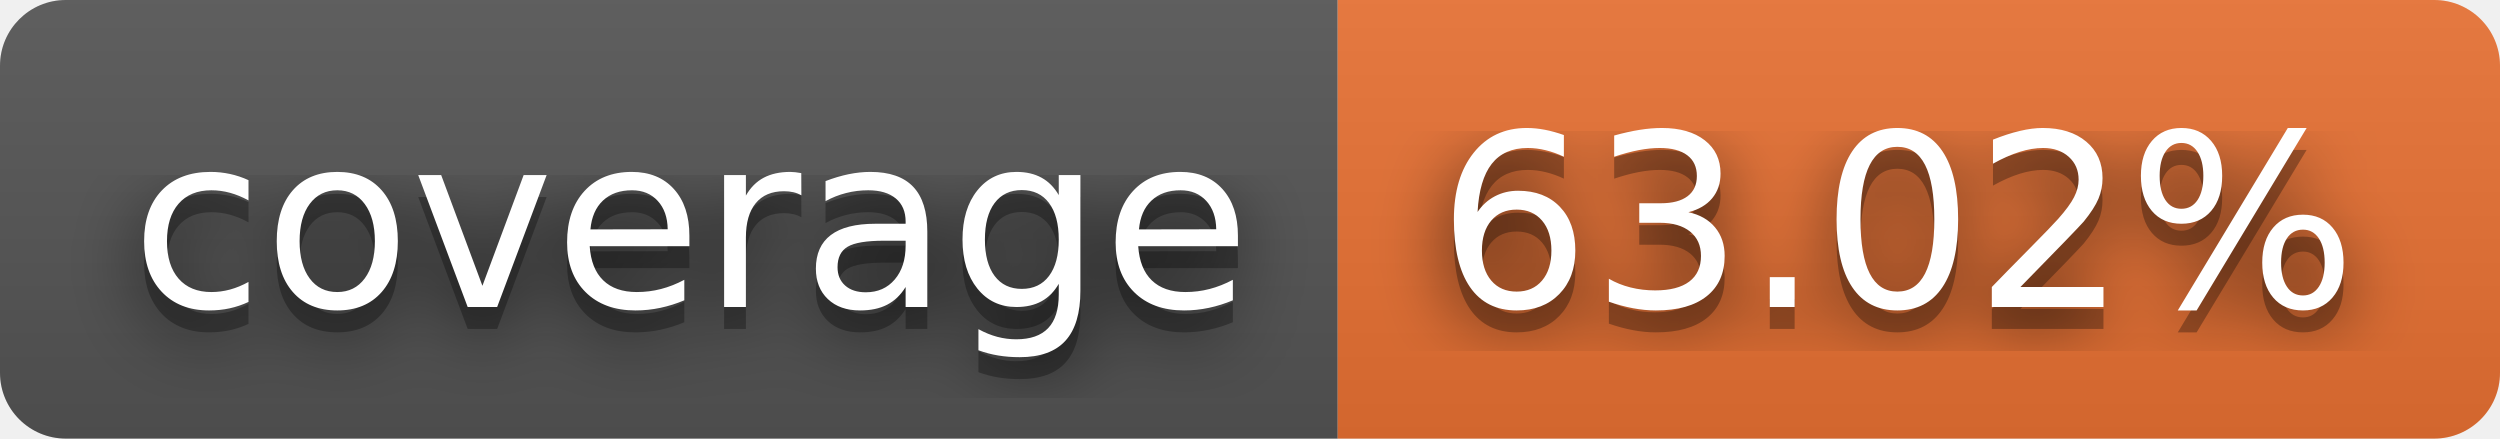
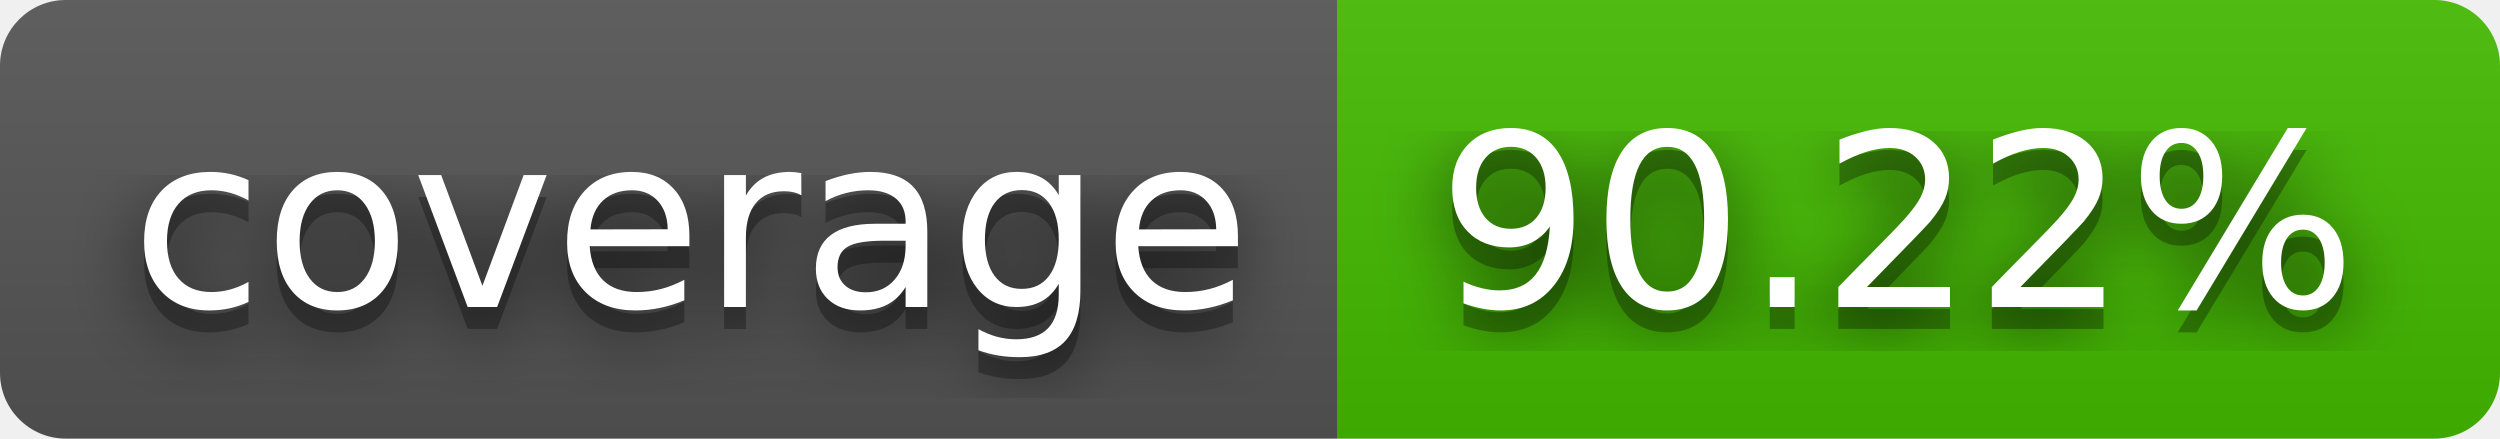
- <svg xmlns="http://www.w3.org/2000/svg" width="114" height="20" role="img" aria-label="coverage: 63.02%">
+ <svg xmlns="http://www.w3.org/2000/svg" width="114" height="20" role="img" aria-label="coverage: 90.22%">
  <filter id="blur">
    <feGaussianBlur stdDeviation="16" />
  </filter>
  <linearGradient id="s" x2="0" y2="100%">
    <stop offset="0" stop-color="#bbb" stop-opacity=".1" />
    <stop offset="1" stop-opacity=".1" />
  </linearGradient>
  <clipPath id="r">
    <rect width="114" height="20" rx="3" />
  </clipPath>
  <g clip-path="url(#r)">
    <rect width="61" height="20" fill="#555" />
-     <rect x="61" width="53" height="20" fill="#ea7233" />
+     <rect x="61" width="53" height="20" fill="#4b0" />
    <rect width="114" height="20" fill="url(#s)" />
  </g>
  <g fill="#fff" text-anchor="middle" font-family="Verdana,Geneva,DejaVu Sans,sans-serif" text-rendering="geometricPrecision" font-size="110">
    <g transform="scale(.1)">
      <g aria-hidden="true" fill="#010101">
        <text x="315" y="150" fill-opacity=".8" filter="url(#blur)" textLength="510">coverage</text>
        <text x="315" y="150" fill-opacity=".3" textLength="510">coverage</text>
      </g>
      <text x="315" y="140" textLength="510">coverage</text>
    </g>
    <g transform="scale(.1)">
      <g aria-hidden="true" fill="#010101">
-         <text x="865" y="150" fill-opacity=".8" filter="url(#blur)" textLength="430">63.02%</text>
-         <text x="865" y="150" fill-opacity=".3" textLength="430">63.02%</text>
+         <text x="865" y="150" fill-opacity=".8" filter="url(#blur)" textLength="430">90.22%</text>
+         <text x="865" y="150" fill-opacity=".3" textLength="430">90.22%</text>
      </g>
-       <text x="865" y="140" textLength="430">63.02%</text>
+       <text x="865" y="140" textLength="430">90.22%</text>
    </g>
  </g>
</svg>
